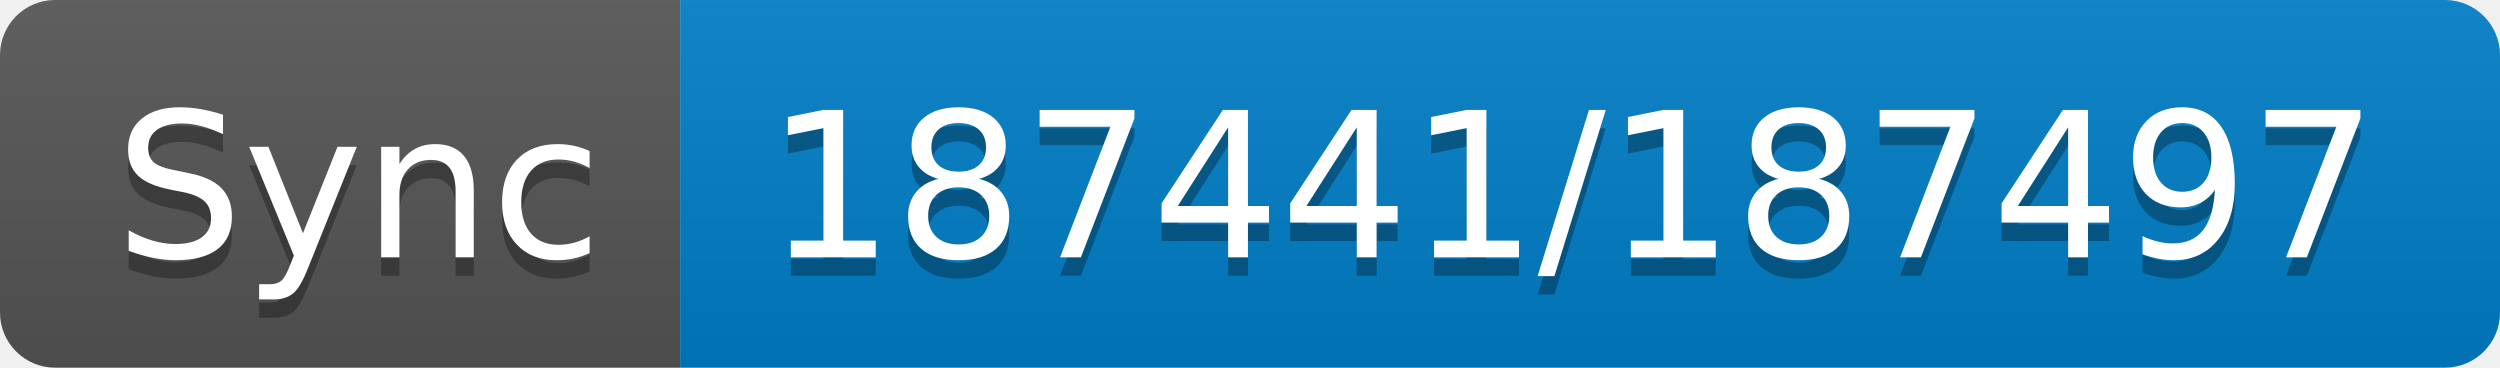
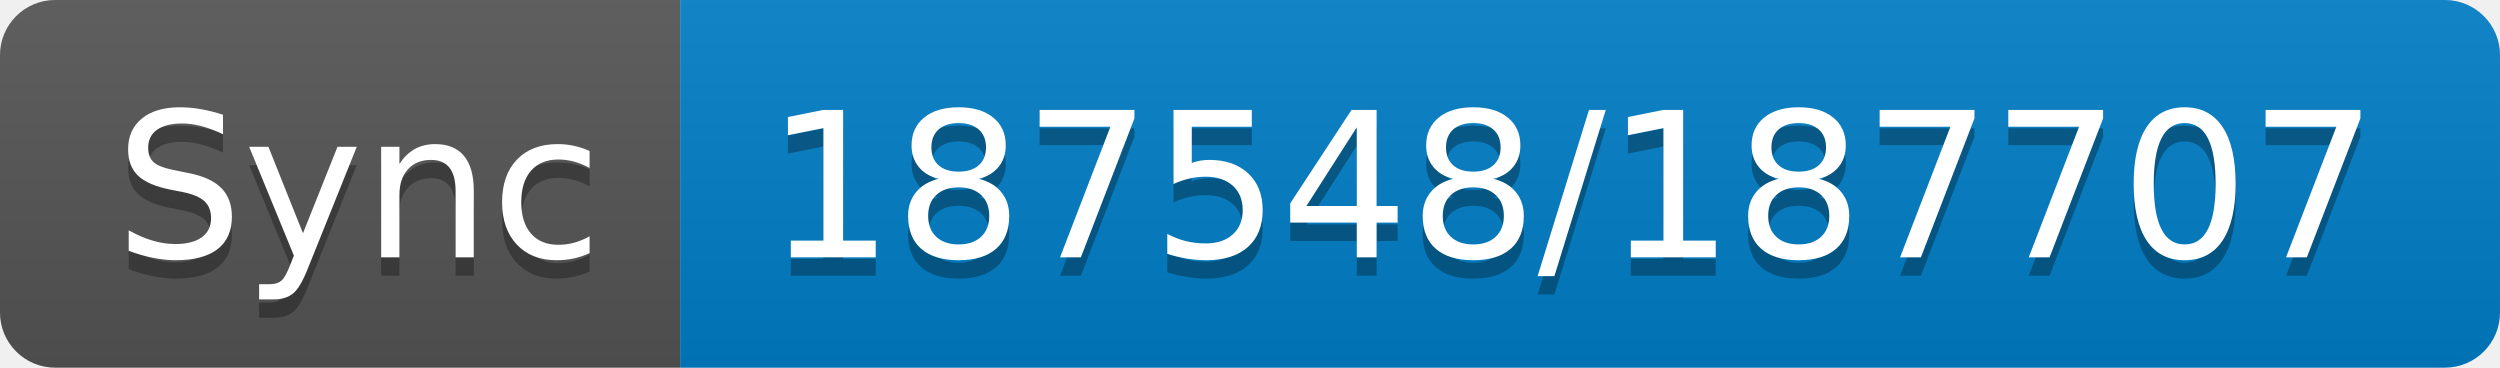
- <svg xmlns="http://www.w3.org/2000/svg" width="136" height="20" role="img" aria-label="Sync: 187441/187497">
+ <svg xmlns="http://www.w3.org/2000/svg" width="136" height="20" role="img" aria-label="Sync: 187548/187707">
  <linearGradient id="s" x2="0" y2="100%">
    <stop offset="0" stop-color="#bbb" stop-opacity=".1" />
    <stop offset="1" stop-opacity=".1" />
  </linearGradient>
  <clipPath id="r">
    <rect width="136" height="20" rx="3" fill="#fff" />
  </clipPath>
  <g clip-path="url(#r)">
    <rect width="37" height="20" fill="#555" />
    <rect x="37" width="99" height="20" fill="#007ec6" />
    <rect width="136" height="20" fill="url(#s)" />
  </g>
  <g fill="#fff" text-anchor="middle" font-family="Verdana,Geneva,DejaVu Sans,sans-serif" text-rendering="geometricPrecision" font-size="110">
    <text aria-hidden="true" x="195" y="150" fill="#010101" fill-opacity=".3" transform="scale(.1)" textLength="270">Sync</text>
    <text x="195" y="140" transform="scale(.1)" fill="#fff" textLength="270">Sync</text>
-     <text aria-hidden="true" x="855" y="150" fill="#010101" fill-opacity=".3" transform="scale(.1)" textLength="890">187441/187497</text>
-     <text x="855" y="140" transform="scale(.1)" fill="#fff" textLength="890">187441/187497</text>
+     <text aria-hidden="true" x="855" y="150" fill="#010101" fill-opacity=".3" transform="scale(.1)" textLength="890">187548/187707</text>
+     <text x="855" y="140" transform="scale(.1)" fill="#fff" textLength="890">187548/187707</text>
  </g>
</svg>
